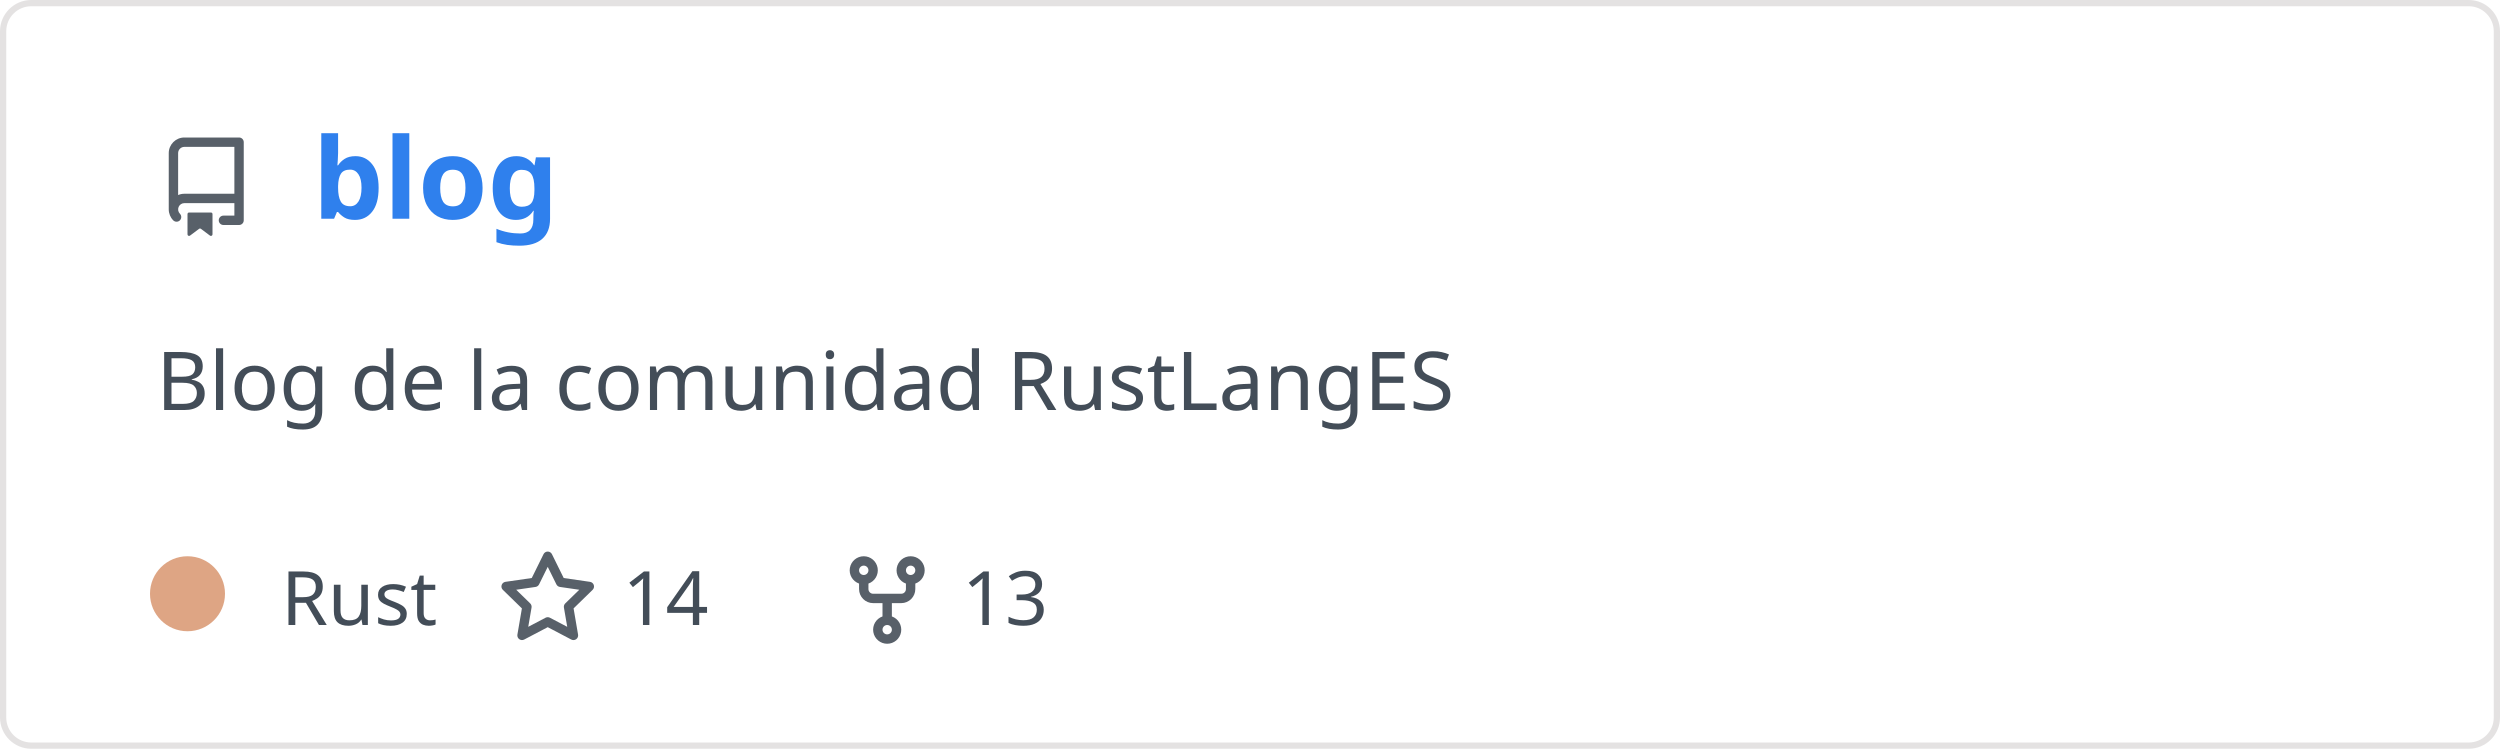
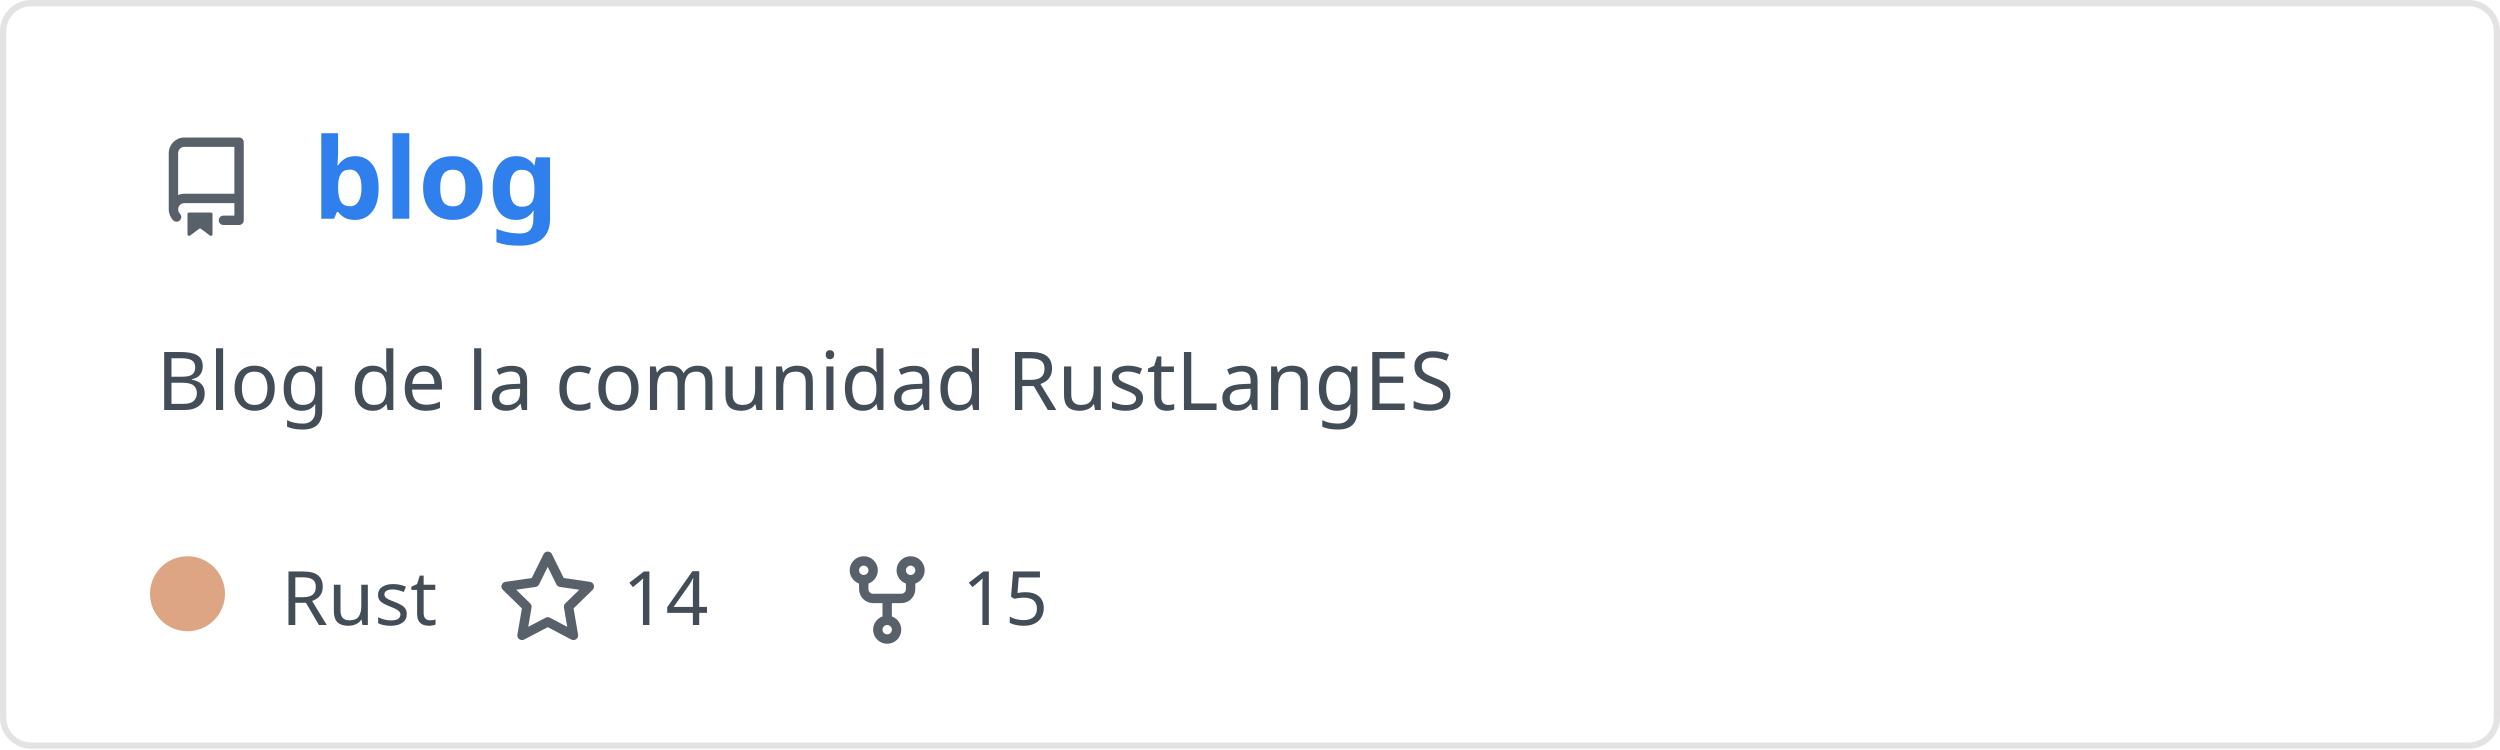
<svg xmlns="http://www.w3.org/2000/svg" width="400" height="120" viewBox="0 0 400 120" fill="none" role="img" aria-labelledby="descId">
  <style>
          .header {
            font: 600 18px 'Segoe UI', Ubuntu, Sans-Serif;
            fill: #2f80ed;
            animation: fadeInAnimation 0.8s ease-in-out forwards;
          }
          @supports(-moz-appearance: auto) {
            /* Selector detects Firefox */
            .header { font-size: 15.5px; }
          }
          
    .description { font: 400 13px 'Segoe UI', Ubuntu, Sans-Serif; fill: #434d58 }
    .gray { font: 400 12px 'Segoe UI', Ubuntu, Sans-Serif; fill: #434d58 }
    .icon { fill: #586069 }
    .badge { font: 600 11px 'Segoe UI', Ubuntu, Sans-Serif; }
    .badge rect { opacity: 0.2 }
  

          
      /* Animations */
      @keyframes scaleInAnimation {
        from {
          transform: translate(-5px, 5px) scale(0);
        }
        to {
          transform: translate(-5px, 5px) scale(1);
        }
      }
      @keyframes fadeInAnimation {
        from {
          opacity: 0;
        }
        to {
          opacity: 1;
        }
      }
    
          * { animation-duration: 0s !important; animation-delay: 0s !important; }
        </style>
  <rect data-testid="card-bg" x="0.5" y="0.5" rx="4.5" height="99%" stroke="#e4e2e2" width="399" fill="#00000000" stroke-opacity="1" />
  <g data-testid="card-title" transform="translate(25, 35)">
    <g transform="translate(0, 0)">
      <svg class="icon" x="0" y="-13" viewBox="0 0 16 16" version="1.1" width="16" height="16">
        <path fill-rule="evenodd" d="M2 2.5A2.5 2.5 0 014.5 0h8.75a.75.75 0 01.75.75v12.5a.75.75 0 01-.75.75h-2.5a.75.75 0 110-1.5h1.75v-2h-8a1 1 0 00-.714 1.7.75.75 0 01-1.072 1.05A2.495 2.495 0 012 11.5v-9zm10.5-1V9h-8c-.356 0-.694.074-1 .208V2.5a1 1 0 011-1h8zM5 12.25v3.25a.25.25 0 00.4.2l1.45-1.087a.25.25 0 01.3 0L8.6 15.7a.25.25 0 00.4-.2v-3.25a.25.25 0 00-.25-.25h-3.5a.25.25 0 00-.25.25z" />
      </svg>
    </g>
    <g transform="translate(25, 0)">
      <text x="0" y="0" class="header" data-testid="header">blog</text>
    </g>
  </g>
  <g data-testid="main-card-body" transform="translate(0, 55)">
    <text class="description" x="25" y="-5">
      <tspan dy="1.2em" x="25">Blog de la comunidad RustLangES</tspan>
    </text>
    <g transform="translate(30, 45)">
      <g transform="translate(0, 0)">
        <g data-testid="primary-lang">
          <circle data-testid="lang-color" cx="0" cy="-5" r="6" fill="#dea584" />
          <text data-testid="lang-name" class="gray" x="15">Rust</text>
        </g>
      </g>
      <g transform="translate(49.6375, 0)">
        <g transform="translate(0, 0)">
          <svg class="icon" y="-12" viewBox="0 0 16 16" version="1.1" width="16" height="16">
            <path fill-rule="evenodd" d="M8 .25a.75.75 0 01.673.418l1.882 3.815 4.21.612a.75.75 0 01.416 1.279l-3.046 2.97.719 4.192a.75.75 0 01-1.088.791L8 12.347l-3.766 1.98a.75.75 0 01-1.088-.79l.72-4.194L.818 6.374a.75.75 0 01.416-1.28l4.21-.611L7.327.668A.75.75 0 018 .25zm0 2.445L6.615 5.5a.75.75 0 01-.564.41l-3.097.45 2.24 2.184a.75.75 0 01.216.664l-.528 3.084 2.769-1.456a.75.75 0 01.698 0l2.77 1.456-.53-3.084a.75.75 0 01.216-.664l2.24-2.183-3.096-.45a.75.75 0 01-.564-.41L8 2.694v.001z" />
          </svg>
        </g>
        <g transform="translate(20, 0)">
          <text data-testid="stargazers" class="gray">14</text>
        </g>
      </g>
      <g transform="translate(103.95, 0)">
        <g transform="translate(0, 0)">
          <svg class="icon" y="-12" viewBox="0 0 16 16" version="1.1" width="16" height="16">
            <path fill-rule="evenodd" d="M5 3.25a.75.75 0 11-1.5 0 .75.75 0 011.5 0zm0 2.122a2.25 2.25 0 10-1.5 0v.878A2.25 2.25 0 005.75 8.5h1.5v2.128a2.251 2.251 0 101.5 0V8.5h1.5a2.25 2.25 0 002.25-2.25v-.878a2.25 2.25 0 10-1.5 0v.878a.75.75 0 01-.75.75h-4.5A.75.75 0 015 6.25v-.878zm3.75 7.378a.75.75 0 11-1.5 0 .75.75 0 011.5 0zm3-8.75a.75.75 0 100-1.5.75.75 0 000 1.5z" />
          </svg>
        </g>
        <g transform="translate(20, 0)">
-           <text data-testid="forkcount" class="gray">13</text>
+           <text data-testid="forkcount" class="gray">15</text>
        </g>
      </g>
    </g>
  </g>
</svg>
